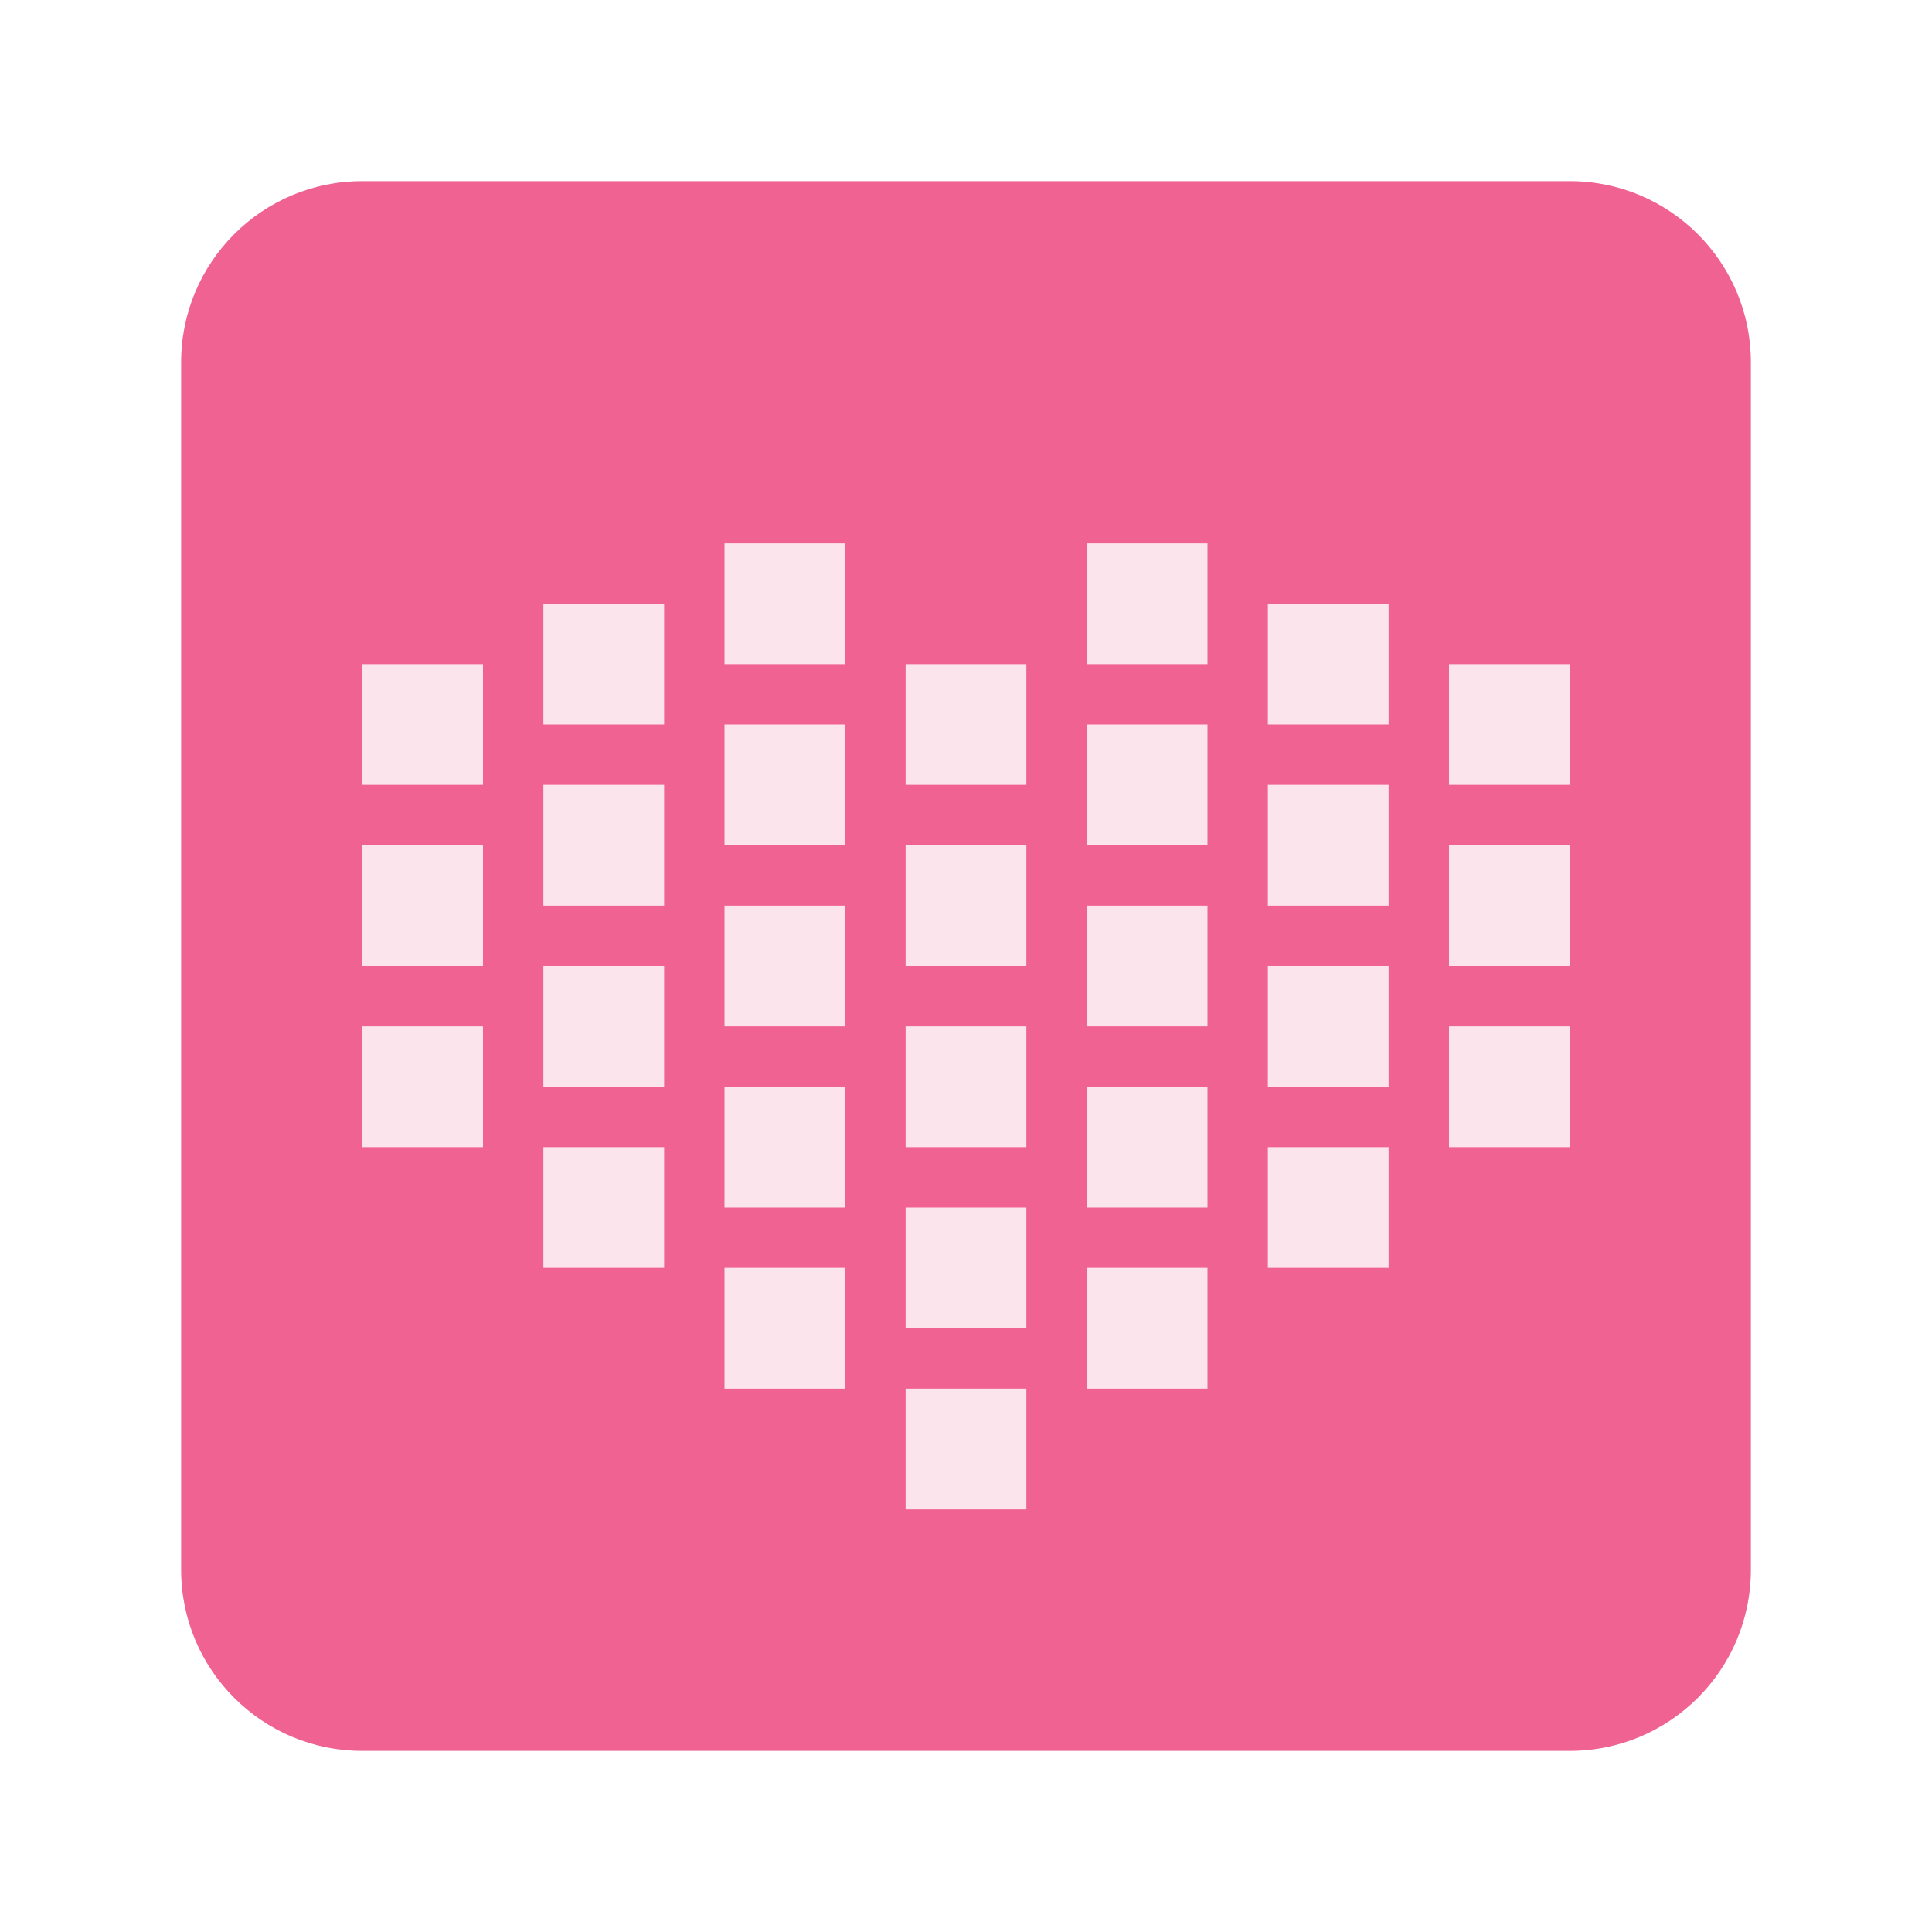
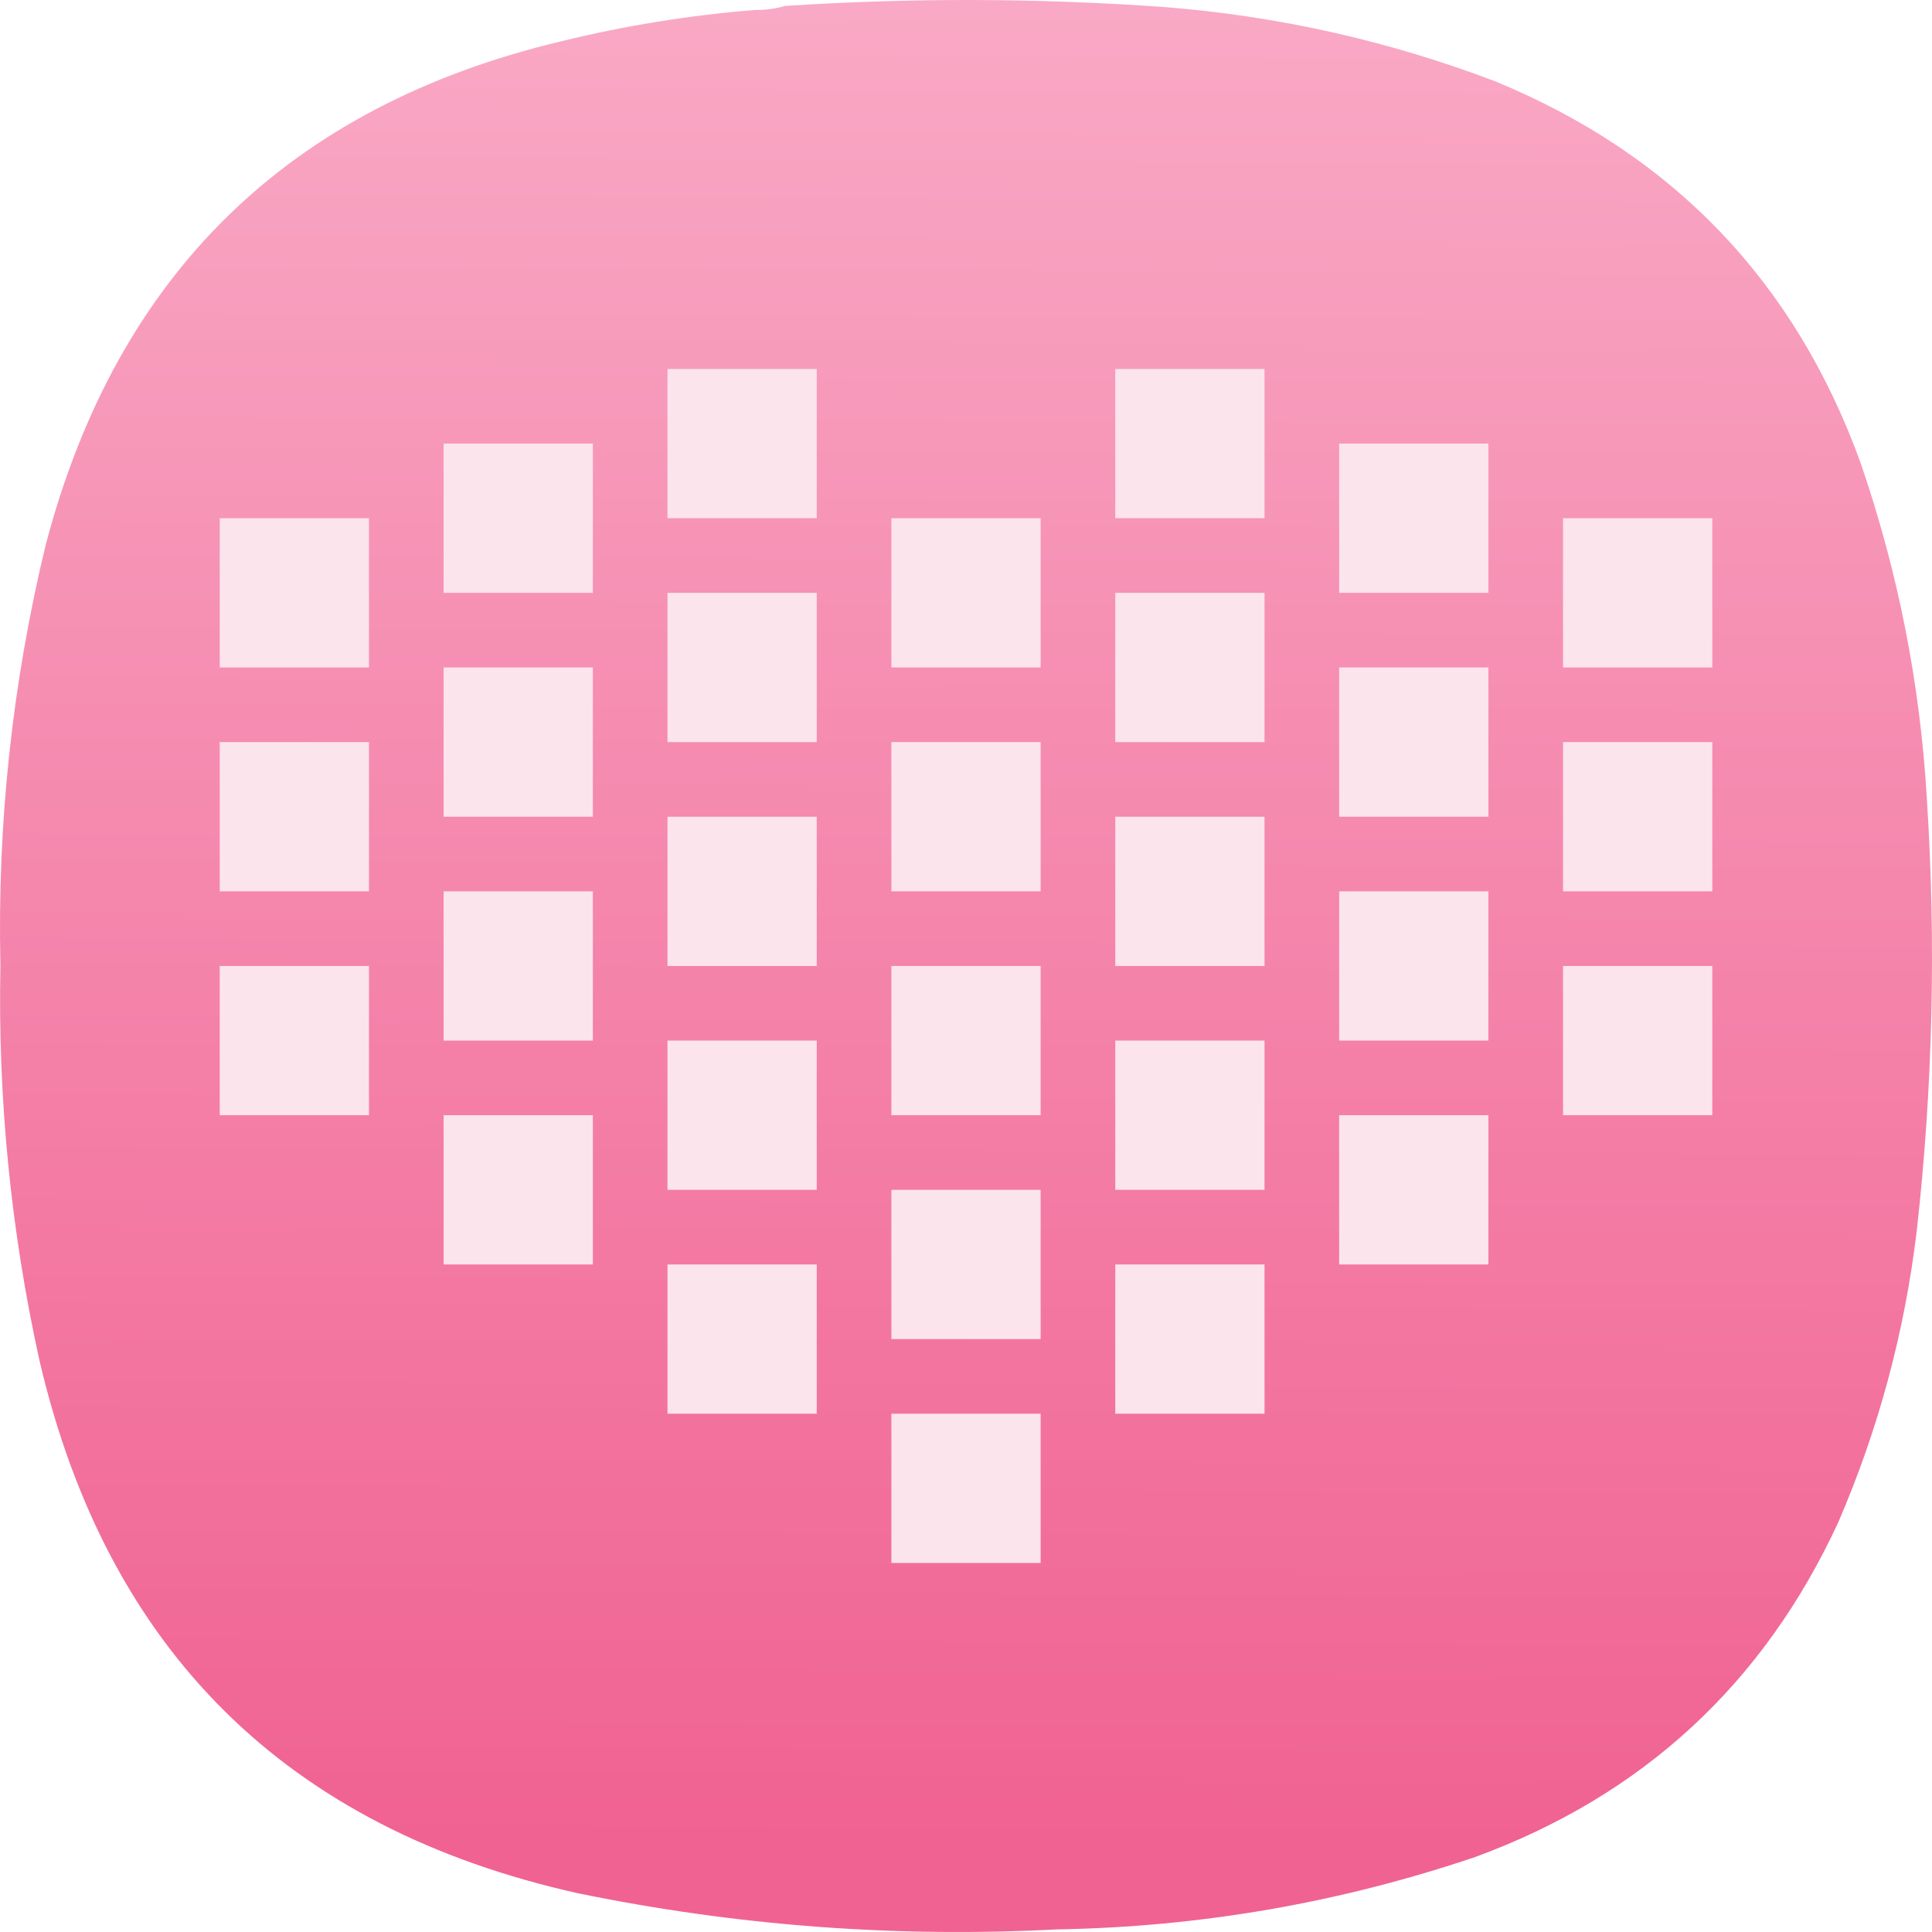
- <svg xmlns="http://www.w3.org/2000/svg" width="64" height="64">
-   <g transform="translate(0 -1058.5)">
-     <rect x="6" y="1064.5" width="52" height="52" rx="6" ry="6" fill="#f06292" />
-     <path d="M24 1076.5v4h4v-4h-4zm12 0v4h4v-4h-4zm-18 2v4h4v-4h-4zm24 0v4h4v-4h-4zm-30 2v4h4v-4h-4zm18 0v4h4v-4h-4zm18 0v4h4v-4h-4zm-24 2v4h4v-4h-4zm12 0v4h4v-4h-4zm-18 2v4h4v-4h-4zm24 0v4h4v-4h-4zm-30 2v4h4v-4h-4zm18 0v4h4v-4h-4zm18 0v4h4v-4h-4zm-24 2v4h4v-4h-4zm12 0v4h4v-4h-4zm-18 2v4h4v-4h-4zm24 0v4h4v-4h-4zm-30 2v4h4v-4h-4zm18 0v4h4v-4h-4zm18 0v4h4v-4h-4zm-24 2v4h4v-4h-4zm12 0v4h4v-4h-4zm-18 2v4h4v-4h-4zm24 0v4h4v-4h-4zm-12 2v4h4v-4h-4zm-6 2v4h4v-4h-4zm12 0v4h4v-4h-4zm-6 4v4h4v-4h-4z" fill="#fce4ec" />
+ <svg xmlns="http://www.w3.org/2000/svg" xmlns:xlink="http://www.w3.org/1999/xlink" width="128mm" height="127.999mm" viewBox="0 0 128 127.999" version="1.1" id="svg5" xml:space="preserve">
+   <defs id="defs2">
+     <linearGradient id="linearGradient866">
+       <stop style="stop-color:#f06292;stop-opacity:1;" offset="0" id="stop862" />
+       <stop style="stop-color:#ffd5e5;stop-opacity:1" offset="1" id="stop864" />
+     </linearGradient>
+     <style type="text/css" id="current-color-scheme">
+       .ColorScheme-Text {
+         color:#31363b;
+       }
+       .ColorScheme-Background {
+         color:#eff0f1;
+       }
+       .ColorScheme-Highlight {
+         color:#3daee9;
+       }
+       .ColorScheme-ViewText {
+         color:#31363b;
+       }
+       .ColorScheme-ViewBackground {
+         color:#fcfcfc;
+       }
+       .ColorScheme-ViewHover {
+         color:#93cee9;
+       }
+       .ColorScheme-ViewFocus{
+         color:#3daee9;
+       }
+       .ColorScheme-ButtonText {
+         color:#31363b;
+       }
+       .ColorScheme-ButtonBackground {
+         color:#eff0f1;
+       }
+       .ColorScheme-ButtonHover {
+         color:#93cee9;
+       }
+       .ColorScheme-ButtonFocus{
+         color:#3daee9;
+       }
+       </style>
+     <style type="text/css" id="current-color-scheme-9">
+       .ColorScheme-Text {
+         color:#31363b;
+       }
+       .ColorScheme-Background {
+         color:#eff0f1;
+       }
+       .ColorScheme-Highlight {
+         color:#3daee9;
+       }
+       .ColorScheme-ViewText {
+         color:#31363b;
+       }
+       .ColorScheme-ViewBackground {
+         color:#fcfcfc;
+       }
+       .ColorScheme-ViewHover {
+         color:#93cee9;
+       }
+       .ColorScheme-ViewFocus{
+         color:#3daee9;
+       }
+       .ColorScheme-ButtonText {
+         color:#31363b;
+       }
+       .ColorScheme-ButtonBackground {
+         color:#eff0f1;
+       }
+       .ColorScheme-ButtonHover {
+         color:#93cee9;
+       }
+       .ColorScheme-ButtonFocus{
+         color:#3daee9;
+       }
+       </style>
+     <style type="text/css" id="current-color-scheme-2">
+       .ColorScheme-Text {
+         color:#31363b;
+       }
+       .ColorScheme-Background {
+         color:#eff0f1;
+       }
+       .ColorScheme-Highlight {
+         color:#3daee9;
+       }
+       .ColorScheme-ViewText {
+         color:#31363b;
+       }
+       .ColorScheme-ViewBackground {
+         color:#fcfcfc;
+       }
+       .ColorScheme-ViewHover {
+         color:#93cee9;
+       }
+       .ColorScheme-ViewFocus{
+         color:#3daee9;
+       }
+       .ColorScheme-ButtonText {
+         color:#31363b;
+       }
+       .ColorScheme-ButtonBackground {
+         color:#eff0f1;
+       }
+       .ColorScheme-ButtonHover {
+         color:#93cee9;
+       }
+       .ColorScheme-ButtonFocus{
+         color:#3daee9;
+       }
+       </style>
+     <style type="text/css" id="current-color-scheme-3">
+       .ColorScheme-Text {
+         color:#31363b;
+       }
+       .ColorScheme-Background {
+         color:#eff0f1;
+       }
+       .ColorScheme-Highlight {
+         color:#3daee9;
+       }
+       .ColorScheme-ViewText {
+         color:#31363b;
+       }
+       .ColorScheme-ViewBackground {
+         color:#fcfcfc;
+       }
+       .ColorScheme-ViewHover {
+         color:#93cee9;
+       }
+       .ColorScheme-ViewFocus{
+         color:#3daee9;
+       }
+       .ColorScheme-ButtonText {
+         color:#31363b;
+       }
+       .ColorScheme-ButtonBackground {
+         color:#eff0f1;
+       }
+       .ColorScheme-ButtonHover {
+         color:#93cee9;
+       }
+       .ColorScheme-ButtonFocus{
+         color:#3daee9;
+       }
+       </style>
+     <style type="text/css" id="current-color-scheme-97">
+       .ColorScheme-Text {
+         color:#31363b;
+       }
+       .ColorScheme-Background {
+         color:#eff0f1;
+       }
+       .ColorScheme-Highlight {
+         color:#3daee9;
+       }
+       .ColorScheme-ViewText {
+         color:#31363b;
+       }
+       .ColorScheme-ViewBackground {
+         color:#fcfcfc;
+       }
+       .ColorScheme-ViewHover {
+         color:#93cee9;
+       }
+       .ColorScheme-ViewFocus{
+         color:#3daee9;
+       }
+       .ColorScheme-ButtonText {
+         color:#31363b;
+       }
+       .ColorScheme-ButtonBackground {
+         color:#eff0f1;
+       }
+       .ColorScheme-ButtonHover {
+         color:#93cee9;
+       }
+       .ColorScheme-ButtonFocus{
+         color:#3daee9;
+       }
+       </style>
+     <style type="text/css" id="current-color-scheme-7">
+       .ColorScheme-Text {
+         color:#31363b;
+       }
+       .ColorScheme-Background {
+         color:#eff0f1;
+       }
+       .ColorScheme-Highlight {
+         color:#3daee9;
+       }
+       .ColorScheme-ViewText {
+         color:#31363b;
+       }
+       .ColorScheme-ViewBackground {
+         color:#fcfcfc;
+       }
+       .ColorScheme-ViewHover {
+         color:#93cee9;
+       }
+       .ColorScheme-ViewFocus{
+         color:#3daee9;
+       }
+       .ColorScheme-ButtonText {
+         color:#31363b;
+       }
+       .ColorScheme-ButtonBackground {
+         color:#eff0f1;
+       }
+       .ColorScheme-ButtonHover {
+         color:#93cee9;
+       }
+       .ColorScheme-ButtonFocus{
+         color:#3daee9;
+       }
+       </style>
+     <style type="text/css" id="current-color-scheme-9-0">
+       .ColorScheme-Text {
+         color:#31363b;
+       }
+       .ColorScheme-Background {
+         color:#eff0f1;
+       }
+       .ColorScheme-Highlight {
+         color:#3daee9;
+       }
+       .ColorScheme-ViewText {
+         color:#31363b;
+       }
+       .ColorScheme-ViewBackground {
+         color:#fcfcfc;
+       }
+       .ColorScheme-ViewHover {
+         color:#93cee9;
+       }
+       .ColorScheme-ViewFocus{
+         color:#3daee9;
+       }
+       .ColorScheme-ButtonText {
+         color:#31363b;
+       }
+       .ColorScheme-ButtonBackground {
+         color:#eff0f1;
+       }
+       .ColorScheme-ButtonHover {
+         color:#93cee9;
+       }
+       .ColorScheme-ButtonFocus{
+         color:#3daee9;
+       }
+       </style>
+     <style type="text/css" id="current-color-scheme-2-9">
+       .ColorScheme-Text {
+         color:#31363b;
+       }
+       .ColorScheme-Background {
+         color:#eff0f1;
+       }
+       .ColorScheme-Highlight {
+         color:#3daee9;
+       }
+       .ColorScheme-ViewText {
+         color:#31363b;
+       }
+       .ColorScheme-ViewBackground {
+         color:#fcfcfc;
+       }
+       .ColorScheme-ViewHover {
+         color:#93cee9;
+       }
+       .ColorScheme-ViewFocus{
+         color:#3daee9;
+       }
+       .ColorScheme-ButtonText {
+         color:#31363b;
+       }
+       .ColorScheme-ButtonBackground {
+         color:#eff0f1;
+       }
+       .ColorScheme-ButtonHover {
+         color:#93cee9;
+       }
+       .ColorScheme-ButtonFocus{
+         color:#3daee9;
+       }
+       </style>
+     <style type="text/css" id="current-color-scheme-3-3">
+       .ColorScheme-Text {
+         color:#31363b;
+       }
+       .ColorScheme-Background {
+         color:#eff0f1;
+       }
+       .ColorScheme-Highlight {
+         color:#3daee9;
+       }
+       .ColorScheme-ViewText {
+         color:#31363b;
+       }
+       .ColorScheme-ViewBackground {
+         color:#fcfcfc;
+       }
+       .ColorScheme-ViewHover {
+         color:#93cee9;
+       }
+       .ColorScheme-ViewFocus{
+         color:#3daee9;
+       }
+       .ColorScheme-ButtonText {
+         color:#31363b;
+       }
+       .ColorScheme-ButtonBackground {
+         color:#eff0f1;
+       }
+       .ColorScheme-ButtonHover {
+         color:#93cee9;
+       }
+       .ColorScheme-ButtonFocus{
+         color:#3daee9;
+       }
+       </style>
+     <style type="text/css" id="current-color-scheme-97-6">
+       .ColorScheme-Text {
+         color:#31363b;
+       }
+       .ColorScheme-Background {
+         color:#eff0f1;
+       }
+       .ColorScheme-Highlight {
+         color:#3daee9;
+       }
+       .ColorScheme-ViewText {
+         color:#31363b;
+       }
+       .ColorScheme-ViewBackground {
+         color:#fcfcfc;
+       }
+       .ColorScheme-ViewHover {
+         color:#93cee9;
+       }
+       .ColorScheme-ViewFocus{
+         color:#3daee9;
+       }
+       .ColorScheme-ButtonText {
+         color:#31363b;
+       }
+       .ColorScheme-ButtonBackground {
+         color:#eff0f1;
+       }
+       .ColorScheme-ButtonHover {
+         color:#93cee9;
+       }
+       .ColorScheme-ButtonFocus{
+         color:#3daee9;
+       }
+       </style>
+     <style type="text/css" id="current-color-scheme-6">
+       .ColorScheme-Text {
+         color:#31363b;
+       }
+       .ColorScheme-Background {
+         color:#eff0f1;
+       }
+       .ColorScheme-Highlight {
+         color:#3daee9;
+       }
+       .ColorScheme-ViewText {
+         color:#31363b;
+       }
+       .ColorScheme-ViewBackground {
+         color:#fcfcfc;
+       }
+       .ColorScheme-ViewHover {
+         color:#93cee9;
+       }
+       .ColorScheme-ViewFocus{
+         color:#3daee9;
+       }
+       .ColorScheme-ButtonText {
+         color:#31363b;
+       }
+       .ColorScheme-ButtonBackground {
+         color:#eff0f1;
+       }
+       .ColorScheme-ButtonHover {
+         color:#93cee9;
+       }
+       .ColorScheme-ButtonFocus{
+         color:#3daee9;
+       }
+       </style>
+     <linearGradient xlink:href="#linearGradient866" id="linearGradient868" x1="235.613" y1="425.269" x2="238.716" y2="-266.742" gradientUnits="userSpaceOnUse" />
+     <linearGradient xlink:href="#linearGradient866" id="linearGradient956" gradientUnits="userSpaceOnUse" x1="235.613" y1="425.269" x2="238.716" y2="-266.742" />
+     <linearGradient xlink:href="#linearGradient866" id="linearGradient958" gradientUnits="userSpaceOnUse" x1="235.613" y1="425.269" x2="238.716" y2="-266.742" />
+     <linearGradient xlink:href="#linearGradient866" id="linearGradient960" gradientUnits="userSpaceOnUse" x1="235.613" y1="425.269" x2="238.716" y2="-266.742" />
+   </defs>
+   <g id="layer1" transform="translate(-41,-84.50027)">
+     <g id="g244" transform="matrix(0.2867618,0,0,0.2867618,40.99998,84.50019)" style="fill:url(#linearGradient868);fill-opacity:1">
+       <g id="g246" style="fill:url(#linearGradient960);fill-opacity:1">
+         <g id="g252" style="fill:url(#linearGradient958);fill-opacity:1">
+           <path d="m 174.406,2.305 c 2.434,0.027 4.758,-0.285 6.973,-0.93 29.133,-1.906 58.258,-1.832 87.387,0.234 26.41,2.055 51.976,7.786 76.699,17.188 41.097,16.922 69.219,46.269 84.363,88.043 8.66,25.152 13.774,51.015 15.34,77.59 2.164,33.371 1.391,66.668 -2.324,99.89 -2.782,23.352 -8.824,45.805 -18.129,67.368 -17.258,37.382 -45.223,63.167 -83.899,77.355 -31.343,10.59 -63.57,16.164 -96.687,16.723 -37.246,1.937 -74.121,-0.848 -110.625,-8.36 C 66.312,422.438 24.867,381.477 9.164,314.52 2.496,284.375 -0.523,253.867 0.098,222.992 -0.645,190.16 2.84,157.793 10.559,125.891 27.02,63.285 66.762,24.488 129.785,9.508 144.469,5.914 159.344,3.516 174.406,2.305 Z" style="fill:url(#linearGradient956);fill-opacity:1;fill-rule:evenodd;stroke:none" id="path260" />
+         </g>
+       </g>
+     </g>
  </g>
+   <path d="m 44.223,24.445 v 9.889 h 9.889 v -9.889 z m 29.666,0 v 9.889 h 9.889 v -9.889 z m -44.499,4.944 v 9.889 h 9.889 v -9.889 z m 59.332,0 v 9.889 h 9.889 v -9.889 z m -74.165,4.944 v 9.889 h 9.889 v -9.889 z m 44.499,0 v 9.889 h 9.889 v -9.889 z m 44.499,0 v 9.889 h 9.889 v -9.889 z m -59.332,4.944 v 9.889 h 9.889 v -9.889 z m 29.666,0 v 9.889 h 9.889 v -9.889 z m -44.499,4.944 v 9.889 h 9.889 v -9.889 z m 59.332,0 v 9.889 h 9.889 v -9.889 z m -74.165,4.944 v 9.889 h 9.889 v -9.889 z m 44.499,0 v 9.889 h 9.889 v -9.889 z m 44.499,0 v 9.889 h 9.889 v -9.889 z m -59.332,4.944 v 9.889 h 9.889 v -9.889 z m 29.666,0 v 9.889 h 9.889 v -9.889 z m -44.499,4.944 v 9.889 h 9.889 v -9.889 z m 59.332,0 v 9.889 h 9.889 v -9.889 z m -74.165,4.944 v 9.889 h 9.889 v -9.889 z m 44.499,0 v 9.889 h 9.889 v -9.889 z m 44.499,0 v 9.889 h 9.889 v -9.889 z m -59.332,4.944 v 9.889 h 9.889 v -9.889 z m 29.666,0 v 9.889 h 9.889 v -9.889 z m -44.499,4.944 v 9.889 h 9.889 v -9.889 z m 59.332,0 v 9.889 h 9.889 v -9.889 z m -29.666,4.944 v 9.889 h 9.889 v -9.889 z m -14.833,4.944 v 9.889 h 9.889 v -9.889 z m 29.666,0 v 9.889 h 9.889 v -9.889 z m -14.833,9.889 v 9.889 h 9.889 v -9.889 z" fill="#fce4ec" id="path311" style="stroke-width:2.472" />
</svg>
